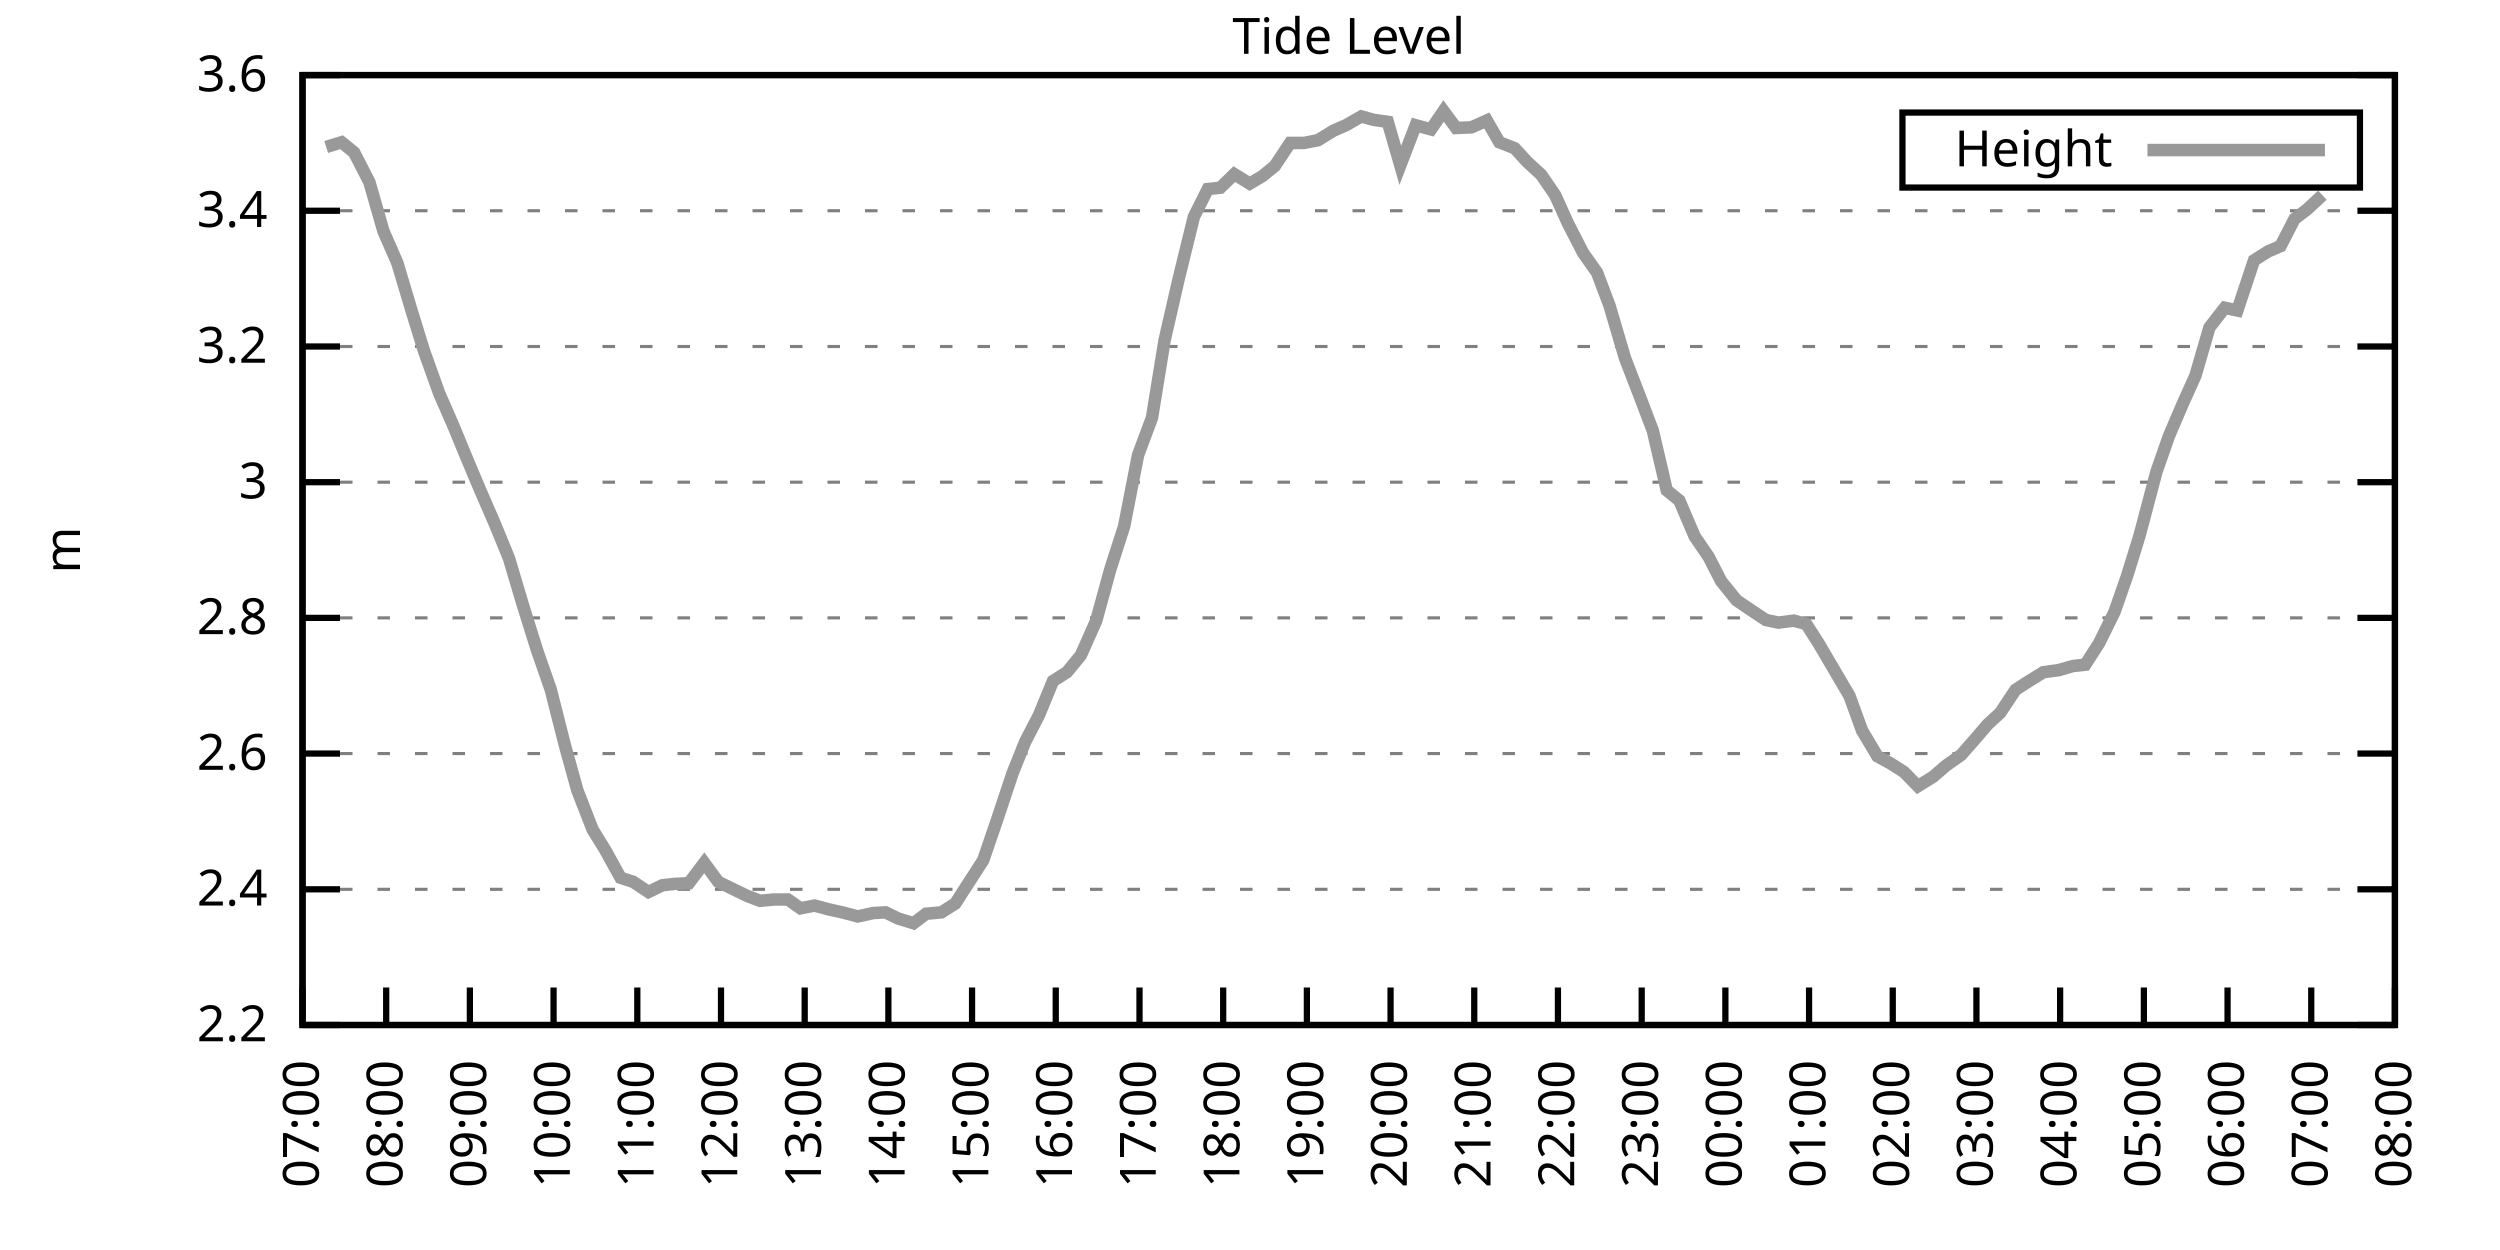
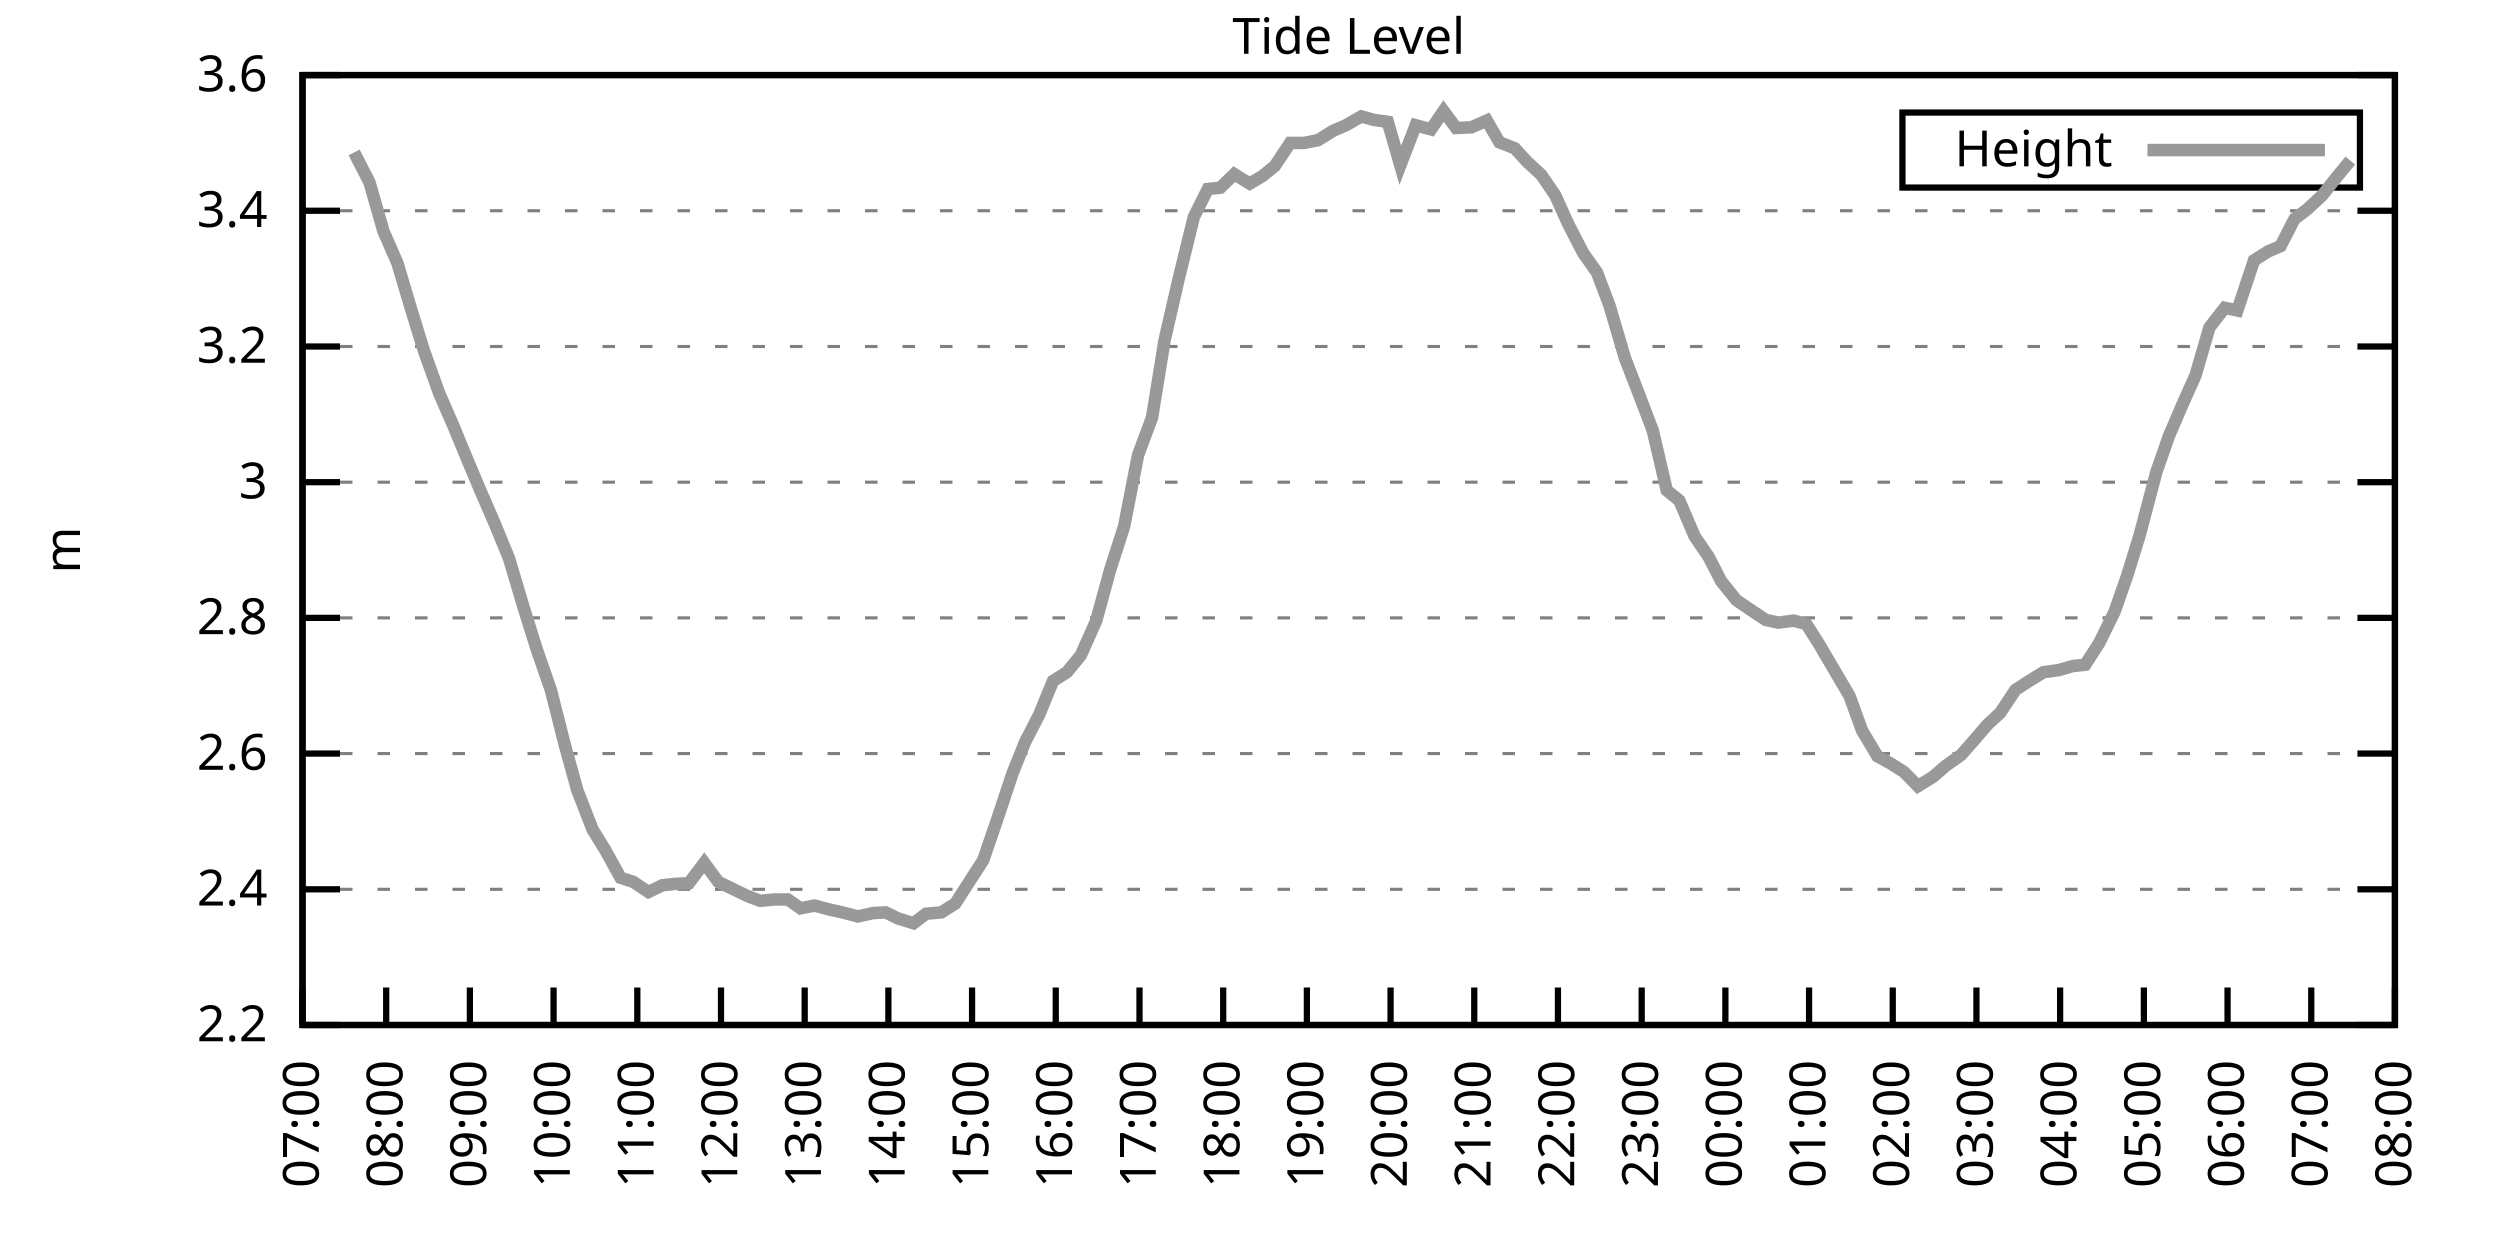
<svg xmlns="http://www.w3.org/2000/svg" xmlns:xlink="http://www.w3.org/1999/xlink" width="400" height="200" viewBox="0 0 400 200">
  <g id="gnuplot_canvas">
    <rect x="0" y="0" width="400" height="200" fill="none" />
    <defs>
      <circle id="gpDot" r="0.5" stroke-width="0.5" stroke="currentColor" />
      <path id="gpPt0" stroke-width="0.333" stroke="currentColor" d="M-1,0 h2 M0,-1 v2" />
      <path id="gpPt1" stroke-width="0.333" stroke="currentColor" d="M-1,-1 L1,1 M1,-1 L-1,1" />
      <path id="gpPt2" stroke-width="0.333" stroke="currentColor" d="M-1,0 L1,0 M0,-1 L0,1 M-1,-1 L1,1 M-1,1 L1,-1" />
      <rect id="gpPt3" stroke-width="0.333" stroke="currentColor" x="-1" y="-1" width="2" height="2" />
      <rect id="gpPt4" stroke-width="0.333" stroke="currentColor" fill="currentColor" x="-1" y="-1" width="2" height="2" />
      <circle id="gpPt5" stroke-width="0.333" stroke="currentColor" cx="0" cy="0" r="1" />
      <use xlink:href="#gpPt5" id="gpPt6" fill="currentColor" stroke="none" />
      <path id="gpPt7" stroke-width="0.333" stroke="currentColor" d="M0,-1.33 L-1.33,0.67 L1.33,0.67 z" />
      <use xlink:href="#gpPt7" id="gpPt8" fill="currentColor" stroke="none" />
      <use xlink:href="#gpPt7" id="gpPt9" stroke="currentColor" transform="rotate(180)" />
      <use xlink:href="#gpPt9" id="gpPt10" fill="currentColor" stroke="none" />
      <use xlink:href="#gpPt3" id="gpPt11" stroke="currentColor" transform="rotate(45)" />
      <use xlink:href="#gpPt11" id="gpPt12" fill="currentColor" stroke="none" />
      <path id="gpPt13" stroke-width="0.333" stroke="currentColor" d="M0,1.330 L1.265,0.411 L0.782,-1.067 L-0.782,-1.076 L-1.265,0.411 z" />
      <use xlink:href="#gpPt13" id="gpPt14" fill="currentColor" stroke="none" />
      <filter id="textbox" filterUnits="objectBoundingBox" x="0" y="0" height="1" width="1">
        <feFlood flood-color="white" flood-opacity="1" result="bgnd" />
        <feComposite in="SourceGraphic" in2="bgnd" operator="atop" />
      </filter>
      <filter id="greybox" filterUnits="objectBoundingBox" x="0" y="0" height="1" width="1">
        <feFlood flood-color="lightgrey" flood-opacity="1" result="grey" />
        <feComposite in="SourceGraphic" in2="grey" operator="atop" />
      </filter>
    </defs>
    <g fill="none" color="white" stroke="currentColor" stroke-width="1.00" stroke-linecap="butt" stroke-linejoin="miter">
</g>
    <g fill="none" color="black" stroke="currentColor" stroke-width="1.00" stroke-linecap="butt" stroke-linejoin="miter">
      <g stroke="none" shape-rendering="crispEdges">
        <polygon fill="rgb(255, 255, 255)" points="48.40,164.00 383.18,164.00 383.18,12.02 48.40,12.02 " />
      </g>
    </g>
    <g fill="none" color="black" stroke="currentColor" stroke-width="1.00" stroke-linecap="butt" stroke-linejoin="miter">
</g>
    <g fill="none" color="black" stroke="black" stroke-width="0.50" stroke-linecap="butt" stroke-linejoin="miter">
</g>
    <g fill="none" color="gray" stroke="currentColor" stroke-width="0.50" stroke-linecap="butt" stroke-linejoin="miter">
      <path stroke="gray" stroke-dasharray="2,4" class="gridline" d="M48.40,164.00 L383.19,164.00  " />
    </g>
    <g fill="none" color="gray" stroke="gray" stroke-width="1.00" stroke-linecap="butt" stroke-linejoin="miter">
</g>
    <g fill="none" color="black" stroke="currentColor" stroke-width="1.00" stroke-linecap="butt" stroke-linejoin="miter">
      <path stroke="black" d="M48.40,164.00 L54.40,164.00 M383.19,164.00 L377.19,164.00  " />
      <g transform="translate(42.80,166.60)" stroke="none" fill="black" font-family="Sans" font-size="8.00" text-anchor="end">
        <text>
          <tspan font-family="Sans"> 2.2</tspan>
        </text>
      </g>
    </g>
    <g fill="none" color="black" stroke="currentColor" stroke-width="1.00" stroke-linecap="butt" stroke-linejoin="miter">
</g>
    <g fill="none" color="black" stroke="black" stroke-width="0.50" stroke-linecap="butt" stroke-linejoin="miter">
</g>
    <g fill="none" color="gray" stroke="currentColor" stroke-width="0.50" stroke-linecap="butt" stroke-linejoin="miter">
      <path stroke="gray" stroke-dasharray="2,4" class="gridline" d="M48.40,142.29 L383.19,142.29  " />
    </g>
    <g fill="none" color="gray" stroke="gray" stroke-width="1.00" stroke-linecap="butt" stroke-linejoin="miter">
</g>
    <g fill="none" color="black" stroke="currentColor" stroke-width="1.00" stroke-linecap="butt" stroke-linejoin="miter">
      <path stroke="black" d="M48.40,142.29 L54.40,142.29 M383.19,142.29 L377.19,142.29  " />
      <g transform="translate(42.80,144.89)" stroke="none" fill="black" font-family="Sans" font-size="8.00" text-anchor="end">
        <text>
          <tspan font-family="Sans"> 2.4</tspan>
        </text>
      </g>
    </g>
    <g fill="none" color="black" stroke="currentColor" stroke-width="1.00" stroke-linecap="butt" stroke-linejoin="miter">
</g>
    <g fill="none" color="black" stroke="black" stroke-width="0.50" stroke-linecap="butt" stroke-linejoin="miter">
</g>
    <g fill="none" color="gray" stroke="currentColor" stroke-width="0.50" stroke-linecap="butt" stroke-linejoin="miter">
      <path stroke="gray" stroke-dasharray="2,4" class="gridline" d="M48.40,120.57 L383.19,120.57  " />
    </g>
    <g fill="none" color="gray" stroke="gray" stroke-width="1.00" stroke-linecap="butt" stroke-linejoin="miter">
</g>
    <g fill="none" color="black" stroke="currentColor" stroke-width="1.00" stroke-linecap="butt" stroke-linejoin="miter">
      <path stroke="black" d="M48.40,120.57 L54.40,120.57 M383.19,120.57 L377.19,120.57  " />
      <g transform="translate(42.80,123.17)" stroke="none" fill="black" font-family="Sans" font-size="8.00" text-anchor="end">
        <text>
          <tspan font-family="Sans"> 2.6</tspan>
        </text>
      </g>
    </g>
    <g fill="none" color="black" stroke="currentColor" stroke-width="1.00" stroke-linecap="butt" stroke-linejoin="miter">
</g>
    <g fill="none" color="black" stroke="black" stroke-width="0.50" stroke-linecap="butt" stroke-linejoin="miter">
</g>
    <g fill="none" color="gray" stroke="currentColor" stroke-width="0.50" stroke-linecap="butt" stroke-linejoin="miter">
      <path stroke="gray" stroke-dasharray="2,4" class="gridline" d="M48.40,98.86 L383.19,98.86  " />
    </g>
    <g fill="none" color="gray" stroke="gray" stroke-width="1.00" stroke-linecap="butt" stroke-linejoin="miter">
</g>
    <g fill="none" color="black" stroke="currentColor" stroke-width="1.00" stroke-linecap="butt" stroke-linejoin="miter">
      <path stroke="black" d="M48.40,98.86 L54.40,98.86 M383.19,98.86 L377.19,98.86  " />
      <g transform="translate(42.80,101.46)" stroke="none" fill="black" font-family="Sans" font-size="8.00" text-anchor="end">
        <text>
          <tspan font-family="Sans"> 2.8</tspan>
        </text>
      </g>
    </g>
    <g fill="none" color="black" stroke="currentColor" stroke-width="1.00" stroke-linecap="butt" stroke-linejoin="miter">
</g>
    <g fill="none" color="black" stroke="black" stroke-width="0.50" stroke-linecap="butt" stroke-linejoin="miter">
</g>
    <g fill="none" color="gray" stroke="currentColor" stroke-width="0.50" stroke-linecap="butt" stroke-linejoin="miter">
      <path stroke="gray" stroke-dasharray="2,4" class="gridline" d="M48.40,77.15 L383.19,77.15  " />
    </g>
    <g fill="none" color="gray" stroke="gray" stroke-width="1.00" stroke-linecap="butt" stroke-linejoin="miter">
</g>
    <g fill="none" color="black" stroke="currentColor" stroke-width="1.00" stroke-linecap="butt" stroke-linejoin="miter">
      <path stroke="black" d="M48.40,77.15 L54.40,77.15 M383.19,77.15 L377.19,77.15  " />
      <g transform="translate(42.80,79.75)" stroke="none" fill="black" font-family="Sans" font-size="8.00" text-anchor="end">
        <text>
          <tspan font-family="Sans"> 3</tspan>
        </text>
      </g>
    </g>
    <g fill="none" color="black" stroke="currentColor" stroke-width="1.00" stroke-linecap="butt" stroke-linejoin="miter">
</g>
    <g fill="none" color="black" stroke="black" stroke-width="0.50" stroke-linecap="butt" stroke-linejoin="miter">
</g>
    <g fill="none" color="gray" stroke="currentColor" stroke-width="0.50" stroke-linecap="butt" stroke-linejoin="miter">
      <path stroke="gray" stroke-dasharray="2,4" class="gridline" d="M48.40,55.44 L383.19,55.44  " />
    </g>
    <g fill="none" color="gray" stroke="gray" stroke-width="1.00" stroke-linecap="butt" stroke-linejoin="miter">
</g>
    <g fill="none" color="black" stroke="currentColor" stroke-width="1.00" stroke-linecap="butt" stroke-linejoin="miter">
      <path stroke="black" d="M48.40,55.44 L54.40,55.44 M383.19,55.44 L377.19,55.44  " />
      <g transform="translate(42.80,58.04)" stroke="none" fill="black" font-family="Sans" font-size="8.00" text-anchor="end">
        <text>
          <tspan font-family="Sans"> 3.2</tspan>
        </text>
      </g>
    </g>
    <g fill="none" color="black" stroke="currentColor" stroke-width="1.00" stroke-linecap="butt" stroke-linejoin="miter">
</g>
    <g fill="none" color="black" stroke="black" stroke-width="0.50" stroke-linecap="butt" stroke-linejoin="miter">
</g>
    <g fill="none" color="gray" stroke="currentColor" stroke-width="0.50" stroke-linecap="butt" stroke-linejoin="miter">
      <path stroke="gray" stroke-dasharray="2,4" class="gridline" d="M48.40,33.72 L383.19,33.72  " />
    </g>
    <g fill="none" color="gray" stroke="gray" stroke-width="1.00" stroke-linecap="butt" stroke-linejoin="miter">
</g>
    <g fill="none" color="black" stroke="currentColor" stroke-width="1.00" stroke-linecap="butt" stroke-linejoin="miter">
      <path stroke="black" d="M48.40,33.72 L54.40,33.72 M383.19,33.72 L377.19,33.72  " />
      <g transform="translate(42.80,36.32)" stroke="none" fill="black" font-family="Sans" font-size="8.00" text-anchor="end">
        <text>
          <tspan font-family="Sans"> 3.4</tspan>
        </text>
      </g>
    </g>
    <g fill="none" color="black" stroke="currentColor" stroke-width="1.00" stroke-linecap="butt" stroke-linejoin="miter">
</g>
    <g fill="none" color="black" stroke="black" stroke-width="0.50" stroke-linecap="butt" stroke-linejoin="miter">
</g>
    <g fill="none" color="gray" stroke="currentColor" stroke-width="0.50" stroke-linecap="butt" stroke-linejoin="miter">
      <path stroke="gray" stroke-dasharray="2,4" class="gridline" d="M48.40,12.01 L383.19,12.01  " />
    </g>
    <g fill="none" color="gray" stroke="gray" stroke-width="1.00" stroke-linecap="butt" stroke-linejoin="miter">
</g>
    <g fill="none" color="black" stroke="currentColor" stroke-width="1.00" stroke-linecap="butt" stroke-linejoin="miter">
      <path stroke="black" d="M48.40,12.01 L54.40,12.01 M383.19,12.01 L377.19,12.01  " />
      <g transform="translate(42.80,14.61)" stroke="none" fill="black" font-family="Sans" font-size="8.00" text-anchor="end">
        <text>
          <tspan font-family="Sans"> 3.6</tspan>
        </text>
      </g>
    </g>
    <g fill="none" color="black" stroke="currentColor" stroke-width="1.00" stroke-linecap="butt" stroke-linejoin="miter">
      <path stroke="black" d="M48.40,164.00 L48.40,158.00  " />
      <g transform="translate(51.00,169.60) rotate(270.00)" stroke="none" fill="black" font-family="Sans" font-size="8.00" text-anchor="end">
        <text>
          <tspan font-family="Sans">07:00</tspan>
        </text>
      </g>
    </g>
    <g fill="none" color="black" stroke="currentColor" stroke-width="1.00" stroke-linecap="butt" stroke-linejoin="miter">
      <path stroke="black" d="M61.79,164.00 L61.79,158.00  " />
      <g transform="translate(64.39,169.60) rotate(270.00)" stroke="none" fill="black" font-family="Sans" font-size="8.00" text-anchor="end">
        <text>
          <tspan font-family="Sans">08:00</tspan>
        </text>
      </g>
    </g>
    <g fill="none" color="black" stroke="currentColor" stroke-width="1.00" stroke-linecap="butt" stroke-linejoin="miter">
      <path stroke="black" d="M75.18,164.00 L75.18,158.00  " />
      <g transform="translate(77.78,169.60) rotate(270.00)" stroke="none" fill="black" font-family="Sans" font-size="8.00" text-anchor="end">
        <text>
          <tspan font-family="Sans">09:00</tspan>
        </text>
      </g>
    </g>
    <g fill="none" color="black" stroke="currentColor" stroke-width="1.00" stroke-linecap="butt" stroke-linejoin="miter">
      <path stroke="black" d="M88.57,164.00 L88.57,158.00  " />
      <g transform="translate(91.17,169.60) rotate(270.00)" stroke="none" fill="black" font-family="Sans" font-size="8.00" text-anchor="end">
        <text>
          <tspan font-family="Sans">10:00</tspan>
        </text>
      </g>
    </g>
    <g fill="none" color="black" stroke="currentColor" stroke-width="1.00" stroke-linecap="butt" stroke-linejoin="miter">
      <path stroke="black" d="M101.97,164.00 L101.97,158.00  " />
      <g transform="translate(104.57,169.60) rotate(270.00)" stroke="none" fill="black" font-family="Sans" font-size="8.00" text-anchor="end">
        <text>
          <tspan font-family="Sans">11:00</tspan>
        </text>
      </g>
    </g>
    <g fill="none" color="black" stroke="currentColor" stroke-width="1.00" stroke-linecap="butt" stroke-linejoin="miter">
      <path stroke="black" d="M115.36,164.00 L115.36,158.00  " />
      <g transform="translate(117.96,169.60) rotate(270.00)" stroke="none" fill="black" font-family="Sans" font-size="8.00" text-anchor="end">
        <text>
          <tspan font-family="Sans">12:00</tspan>
        </text>
      </g>
    </g>
    <g fill="none" color="black" stroke="currentColor" stroke-width="1.00" stroke-linecap="butt" stroke-linejoin="miter">
      <path stroke="black" d="M128.75,164.00 L128.75,158.00  " />
      <g transform="translate(131.35,169.60) rotate(270.00)" stroke="none" fill="black" font-family="Sans" font-size="8.00" text-anchor="end">
        <text>
          <tspan font-family="Sans">13:00</tspan>
        </text>
      </g>
    </g>
    <g fill="none" color="black" stroke="currentColor" stroke-width="1.00" stroke-linecap="butt" stroke-linejoin="miter">
      <path stroke="black" d="M142.14,164.00 L142.14,158.00  " />
      <g transform="translate(144.74,169.60) rotate(270.00)" stroke="none" fill="black" font-family="Sans" font-size="8.00" text-anchor="end">
        <text>
          <tspan font-family="Sans">14:00</tspan>
        </text>
      </g>
    </g>
    <g fill="none" color="black" stroke="currentColor" stroke-width="1.00" stroke-linecap="butt" stroke-linejoin="miter">
      <path stroke="black" d="M155.53,164.00 L155.53,158.00  " />
      <g transform="translate(158.13,169.60) rotate(270.00)" stroke="none" fill="black" font-family="Sans" font-size="8.00" text-anchor="end">
        <text>
          <tspan font-family="Sans">15:00</tspan>
        </text>
      </g>
    </g>
    <g fill="none" color="black" stroke="currentColor" stroke-width="1.00" stroke-linecap="butt" stroke-linejoin="miter">
      <path stroke="black" d="M168.92,164.00 L168.92,158.00  " />
      <g transform="translate(171.52,169.60) rotate(270.00)" stroke="none" fill="black" font-family="Sans" font-size="8.00" text-anchor="end">
        <text>
          <tspan font-family="Sans">16:00</tspan>
        </text>
      </g>
    </g>
    <g fill="none" color="black" stroke="currentColor" stroke-width="1.00" stroke-linecap="butt" stroke-linejoin="miter">
      <path stroke="black" d="M182.32,164.00 L182.32,158.00  " />
      <g transform="translate(184.92,169.60) rotate(270.00)" stroke="none" fill="black" font-family="Sans" font-size="8.00" text-anchor="end">
        <text>
          <tspan font-family="Sans">17:00</tspan>
        </text>
      </g>
    </g>
    <g fill="none" color="black" stroke="currentColor" stroke-width="1.00" stroke-linecap="butt" stroke-linejoin="miter">
      <path stroke="black" d="M195.71,164.00 L195.71,158.00  " />
      <g transform="translate(198.31,169.60) rotate(270.00)" stroke="none" fill="black" font-family="Sans" font-size="8.00" text-anchor="end">
        <text>
          <tspan font-family="Sans">18:00</tspan>
        </text>
      </g>
    </g>
    <g fill="none" color="black" stroke="currentColor" stroke-width="1.00" stroke-linecap="butt" stroke-linejoin="miter">
      <path stroke="black" d="M209.10,164.00 L209.10,158.00  " />
      <g transform="translate(211.70,169.60) rotate(270.00)" stroke="none" fill="black" font-family="Sans" font-size="8.00" text-anchor="end">
        <text>
          <tspan font-family="Sans">19:00</tspan>
        </text>
      </g>
    </g>
    <g fill="none" color="black" stroke="currentColor" stroke-width="1.00" stroke-linecap="butt" stroke-linejoin="miter">
      <path stroke="black" d="M222.49,164.00 L222.49,158.00  " />
      <g transform="translate(225.09,169.60) rotate(270.00)" stroke="none" fill="black" font-family="Sans" font-size="8.00" text-anchor="end">
        <text>
          <tspan font-family="Sans">20:00</tspan>
        </text>
      </g>
    </g>
    <g fill="none" color="black" stroke="currentColor" stroke-width="1.00" stroke-linecap="butt" stroke-linejoin="miter">
      <path stroke="black" d="M235.88,164.00 L235.88,158.00  " />
      <g transform="translate(238.48,169.60) rotate(270.00)" stroke="none" fill="black" font-family="Sans" font-size="8.00" text-anchor="end">
        <text>
          <tspan font-family="Sans">21:00</tspan>
        </text>
      </g>
    </g>
    <g fill="none" color="black" stroke="currentColor" stroke-width="1.00" stroke-linecap="butt" stroke-linejoin="miter">
      <path stroke="black" d="M249.27,164.00 L249.27,158.00  " />
      <g transform="translate(251.87,169.60) rotate(270.00)" stroke="none" fill="black" font-family="Sans" font-size="8.00" text-anchor="end">
        <text>
          <tspan font-family="Sans">22:00</tspan>
        </text>
      </g>
    </g>
    <g fill="none" color="black" stroke="currentColor" stroke-width="1.00" stroke-linecap="butt" stroke-linejoin="miter">
      <path stroke="black" d="M262.67,164.00 L262.67,158.00  " />
      <g transform="translate(265.27,169.60) rotate(270.00)" stroke="none" fill="black" font-family="Sans" font-size="8.00" text-anchor="end">
        <text>
          <tspan font-family="Sans">23:00</tspan>
        </text>
      </g>
    </g>
    <g fill="none" color="black" stroke="currentColor" stroke-width="1.00" stroke-linecap="butt" stroke-linejoin="miter">
      <path stroke="black" d="M276.06,164.00 L276.06,158.00  " />
      <g transform="translate(278.66,169.60) rotate(270.00)" stroke="none" fill="black" font-family="Sans" font-size="8.00" text-anchor="end">
        <text>
          <tspan font-family="Sans">00:00</tspan>
        </text>
      </g>
    </g>
    <g fill="none" color="black" stroke="currentColor" stroke-width="1.00" stroke-linecap="butt" stroke-linejoin="miter">
      <path stroke="black" d="M289.45,164.00 L289.45,158.00  " />
      <g transform="translate(292.05,169.60) rotate(270.00)" stroke="none" fill="black" font-family="Sans" font-size="8.00" text-anchor="end">
        <text>
          <tspan font-family="Sans">01:00</tspan>
        </text>
      </g>
    </g>
    <g fill="none" color="black" stroke="currentColor" stroke-width="1.00" stroke-linecap="butt" stroke-linejoin="miter">
      <path stroke="black" d="M302.84,164.00 L302.84,158.00  " />
      <g transform="translate(305.44,169.60) rotate(270.00)" stroke="none" fill="black" font-family="Sans" font-size="8.00" text-anchor="end">
        <text>
          <tspan font-family="Sans">02:00</tspan>
        </text>
      </g>
    </g>
    <g fill="none" color="black" stroke="currentColor" stroke-width="1.00" stroke-linecap="butt" stroke-linejoin="miter">
      <path stroke="black" d="M316.23,164.00 L316.23,158.00  " />
      <g transform="translate(318.83,169.60) rotate(270.00)" stroke="none" fill="black" font-family="Sans" font-size="8.00" text-anchor="end">
        <text>
          <tspan font-family="Sans">03:00</tspan>
        </text>
      </g>
    </g>
    <g fill="none" color="black" stroke="currentColor" stroke-width="1.00" stroke-linecap="butt" stroke-linejoin="miter">
      <path stroke="black" d="M329.62,164.00 L329.62,158.00  " />
      <g transform="translate(332.22,169.60) rotate(270.00)" stroke="none" fill="black" font-family="Sans" font-size="8.00" text-anchor="end">
        <text>
          <tspan font-family="Sans">04:00</tspan>
        </text>
      </g>
    </g>
    <g fill="none" color="black" stroke="currentColor" stroke-width="1.00" stroke-linecap="butt" stroke-linejoin="miter">
      <path stroke="black" d="M343.02,164.00 L343.02,158.00  " />
      <g transform="translate(345.62,169.60) rotate(270.00)" stroke="none" fill="black" font-family="Sans" font-size="8.00" text-anchor="end">
        <text>
          <tspan font-family="Sans">05:00</tspan>
        </text>
      </g>
    </g>
    <g fill="none" color="black" stroke="currentColor" stroke-width="1.00" stroke-linecap="butt" stroke-linejoin="miter">
      <path stroke="black" d="M356.41,164.00 L356.41,158.00  " />
      <g transform="translate(359.01,169.60) rotate(270.00)" stroke="none" fill="black" font-family="Sans" font-size="8.00" text-anchor="end">
        <text>
          <tspan font-family="Sans">06:00</tspan>
        </text>
      </g>
    </g>
    <g fill="none" color="black" stroke="currentColor" stroke-width="1.00" stroke-linecap="butt" stroke-linejoin="miter">
      <path stroke="black" d="M369.80,164.00 L369.80,158.00  " />
      <g transform="translate(372.40,169.60) rotate(270.00)" stroke="none" fill="black" font-family="Sans" font-size="8.00" text-anchor="end">
        <text>
          <tspan font-family="Sans">07:00</tspan>
        </text>
      </g>
    </g>
    <g fill="none" color="black" stroke="currentColor" stroke-width="1.00" stroke-linecap="butt" stroke-linejoin="miter">
      <path stroke="black" d="M383.19,164.00 L383.19,158.00  " />
      <g transform="translate(385.79,169.60) rotate(270.00)" stroke="none" fill="black" font-family="Sans" font-size="8.00" text-anchor="end">
        <text>
          <tspan font-family="Sans">08:00</tspan>
        </text>
      </g>
    </g>
    <g fill="none" color="black" stroke="currentColor" stroke-width="1.00" stroke-linecap="butt" stroke-linejoin="miter">
</g>
    <g fill="none" color="black" stroke="currentColor" stroke-width="1.00" stroke-linecap="butt" stroke-linejoin="miter">
      <path stroke="black" d="M48.40,12.01 L48.40,164.00 L383.19,164.00 L383.19,12.01 L48.40,12.01 Z  " />
    </g>
    <g fill="none" color="black" stroke="currentColor" stroke-width="1.00" stroke-linecap="butt" stroke-linejoin="miter">
</g>
    <g fill="none" color="black" stroke="currentColor" stroke-width="1.00" stroke-linecap="butt" stroke-linejoin="miter">
      <path stroke="black" d="M304.39,30.01 L304.39,18.01 L377.59,18.01 L377.59,30.01 L304.39,30.01 Z  " />
    </g>
    <g id="Tide_level_plot_1">
      <g fill="none" color="white" stroke="black" stroke-width="2.00" stroke-linecap="butt" stroke-linejoin="miter">
</g>
      <g fill="none" color="black" stroke="currentColor" stroke-width="2.00" stroke-linecap="butt" stroke-linejoin="miter">
        <g transform="translate(337.99,26.61)" stroke="none" fill="black" font-family="Sans" font-size="8.00" text-anchor="end">
          <text>
            <tspan font-family="Sans">Height</tspan>
          </text>
        </g>
      </g>
      <g fill="none" color="black" stroke="currentColor" stroke-width="2.00" stroke-linecap="butt" stroke-linejoin="miter">
-         <path stroke="rgb(153, 153, 153)" d="M343.59,24.01 L371.99,24.01 M52.19,23.52 L54.65,22.76 L56.66,24.39 L59.11,29.16 L61.35,36.98 L63.58,42.08   L65.81,49.57 L67.82,56.09 L70.27,62.93 L72.50,68.03 L74.74,73.46 L76.75,78.23 L79.20,83.88 L81.43,89.31   L83.66,96.80 L85.90,103.96 L88.13,110.37 L90.36,119.16 L92.37,126.44 L94.82,132.73 L96.83,135.99 L99.29,140.44   L101.30,141.09 L103.75,142.72 L105.98,141.64 L107.99,141.42 L110.22,141.31 L112.68,138.05 L114.91,141.09 L117.14,142.18   L119.60,143.37 L121.61,144.13 L123.84,143.92 L126.07,143.92 L128.08,145.33 L130.31,144.89 L132.77,145.54 L134.78,145.98   L137.23,146.63 L139.69,146.09 L141.69,145.98 L143.70,146.96 L146.16,147.72 L148.17,146.20 L150.62,145.98 L152.85,144.57   L153.75,143.16 L157.32,137.62 L159.55,131.11 L162.01,123.72 L164.01,118.73 L166.25,114.39 L168.48,108.96 L170.71,107.55   L172.94,104.83 L175.40,99.30 L177.63,91.15 L179.86,84.21 L182.09,72.81 L184.32,66.83 L186.33,54.46 L188.57,44.69   L191.02,34.70 L193.25,30.25 L195.26,30.03 L197.49,27.86 L199.95,29.38 L201.96,28.19 L203.97,26.56 L206.42,22.87   L208.65,22.87 L210.88,22.43 L213.34,20.91 L215.35,20.04 L217.80,18.63 L219.81,19.18 L222.04,19.50 L224.05,26.45   L226.51,20.04 L228.96,20.70 L230.97,17.76 L232.98,20.48 L235.44,20.37 L237.89,19.28 L239.90,22.76 L242.36,23.73   L244.36,25.91 L246.60,27.97 L248.83,31.23 L250.84,35.68 L253.29,40.45 L255.52,43.60 L257.53,48.92 L259.99,57.28   L262.22,63.04 L264.45,68.90 L266.68,78.45 L268.69,80.08 L271.15,85.83 L273.38,89.09 L275.39,93.00 L277.84,96.04   L280.07,97.56 L282.53,99.19 L284.54,99.62 L286.99,99.30 L289.00,99.84 L291.01,102.99 L293.24,106.79 L295.92,111.35   L297.93,116.88 L300.39,121.01 L302.39,122.09 L304.63,123.51 L306.86,125.79 L309.31,124.27 L311.32,122.53 L313.78,120.79   L315.79,118.51 L318.02,115.91 L320.03,114.06 L322.48,110.37 L324.49,109.07 L326.95,107.55 L329.40,107.22 L331.63,106.57   L333.64,106.35 L335.87,102.88 L338.33,97.88 L340.34,92.13 L342.35,85.62 L345.02,75.52 L347.03,69.77 L349.26,64.56   L351.27,60.10 L353.51,52.40 L355.96,49.25 L357.97,49.68 L360.65,41.65 L362.88,40.24 L364.89,39.37 L367.12,35.03   L369.13,33.51 L371.58,31.23  " />
+         <path stroke="rgb(153, 153, 153)" d="M343.59,24.01 L371.99,24.01 M56.66,24.39 L59.11,29.16 L61.35,36.98 L63.58,42.08 L65.81,49.57 L67.82,56.09   L70.27,62.93 L72.50,68.03 L74.74,73.46 L76.75,78.23 L79.20,83.88 L81.43,89.31 L83.66,96.80 L85.90,103.96   L88.13,110.37 L90.36,119.16 L92.37,126.44 L94.82,132.73 L96.83,135.99 L99.29,140.44 L101.30,141.09 L103.75,142.72   L105.98,141.64 L107.99,141.42 L110.22,141.31 L112.68,138.05 L114.91,141.09 L117.14,142.18 L119.60,143.37 L121.61,144.13   L123.84,143.92 L126.07,143.92 L128.08,145.33 L130.31,144.89 L132.77,145.54 L134.78,145.98 L137.23,146.63 L139.69,146.09   L141.69,145.98 L143.70,146.96 L146.16,147.72 L148.17,146.20 L150.62,145.98 L152.85,144.57 L153.75,143.16 L157.32,137.62   L159.55,131.11 L162.01,123.72 L164.01,118.73 L166.25,114.39 L168.48,108.96 L170.71,107.55 L172.94,104.83 L175.40,99.30   L177.63,91.15 L179.86,84.21 L182.09,72.81 L184.32,66.83 L186.33,54.46 L188.57,44.69 L191.02,34.70 L193.25,30.25   L195.26,30.03 L197.49,27.86 L199.95,29.38 L201.96,28.19 L203.97,26.56 L206.42,22.87 L208.65,22.87 L210.88,22.43   L213.34,20.91 L215.35,20.04 L217.80,18.63 L219.81,19.18 L222.04,19.50 L224.05,26.45 L226.51,20.04 L228.96,20.70   L230.97,17.76 L232.98,20.48 L235.44,20.37 L237.89,19.28 L239.90,22.76 L242.36,23.73 L244.36,25.91 L246.60,27.97   L248.83,31.23 L250.84,35.68 L253.29,40.45 L255.52,43.60 L257.53,48.92 L259.99,57.28 L262.22,63.04 L264.45,68.90   L266.68,78.45 L268.69,80.08 L271.15,85.83 L273.38,89.09 L275.39,93.00 L277.84,96.04 L280.07,97.56 L282.53,99.19   L284.54,99.62 L286.99,99.30 L289.00,99.84 L291.01,102.99 L293.24,106.79 L295.92,111.35 L297.93,116.88 L300.39,121.01   L302.39,122.09 L304.63,123.51 L306.86,125.79 L309.31,124.27 L311.32,122.53 L313.78,120.79 L315.79,118.51 L318.02,115.91   L320.03,114.06 L322.48,110.37 L324.49,109.07 L326.95,107.55 L329.40,107.22 L331.63,106.57 L333.64,106.35 L335.87,102.88   L338.33,97.88 L340.34,92.13 L342.35,85.62 L345.02,75.52 L347.03,69.77 L349.26,64.56 L351.27,60.10 L353.51,52.40   L355.96,49.25 L357.97,49.68 L360.65,41.65 L362.88,40.24 L364.89,39.37 L367.12,35.03 L369.13,33.51 L371.58,31.23   L373.82,28.40 L376.05,25.69  " />
      </g>
    </g>
    <g fill="none" color="black" stroke="currentColor" stroke-width="2.00" stroke-linecap="butt" stroke-linejoin="miter">
</g>
    <g fill="none" color="black" stroke="black" stroke-width="1.00" stroke-linecap="butt" stroke-linejoin="miter">
</g>
    <g fill="none" color="black" stroke="currentColor" stroke-width="1.00" stroke-linecap="butt" stroke-linejoin="miter">
      <path stroke="black" d="M48.40,12.01 L48.40,164.00 L383.19,164.00 L383.19,12.01 L48.40,12.01 Z  " />
      <g transform="translate(12.80,88.01) rotate(270.00)" stroke="none" fill="black" font-family="Sans" font-size="8.00" text-anchor="middle">
        <text>
          <tspan font-family="Sans">m</tspan>
        </text>
      </g>
    </g>
    <g fill="none" color="black" stroke="currentColor" stroke-width="1.00" stroke-linecap="butt" stroke-linejoin="miter">
</g>
    <g fill="none" color="black" stroke="currentColor" stroke-width="1.00" stroke-linecap="butt" stroke-linejoin="miter">
      <g transform="translate(215.79,8.61)" stroke="none" fill="black" font-family="Sans" font-size="8.00" text-anchor="middle">
        <text>
          <tspan font-family="Sans">Tide Level</tspan>
        </text>
      </g>
    </g>
    <g fill="none" color="black" stroke="currentColor" stroke-width="1.00" stroke-linecap="butt" stroke-linejoin="miter">
</g>
  </g>
</svg>
